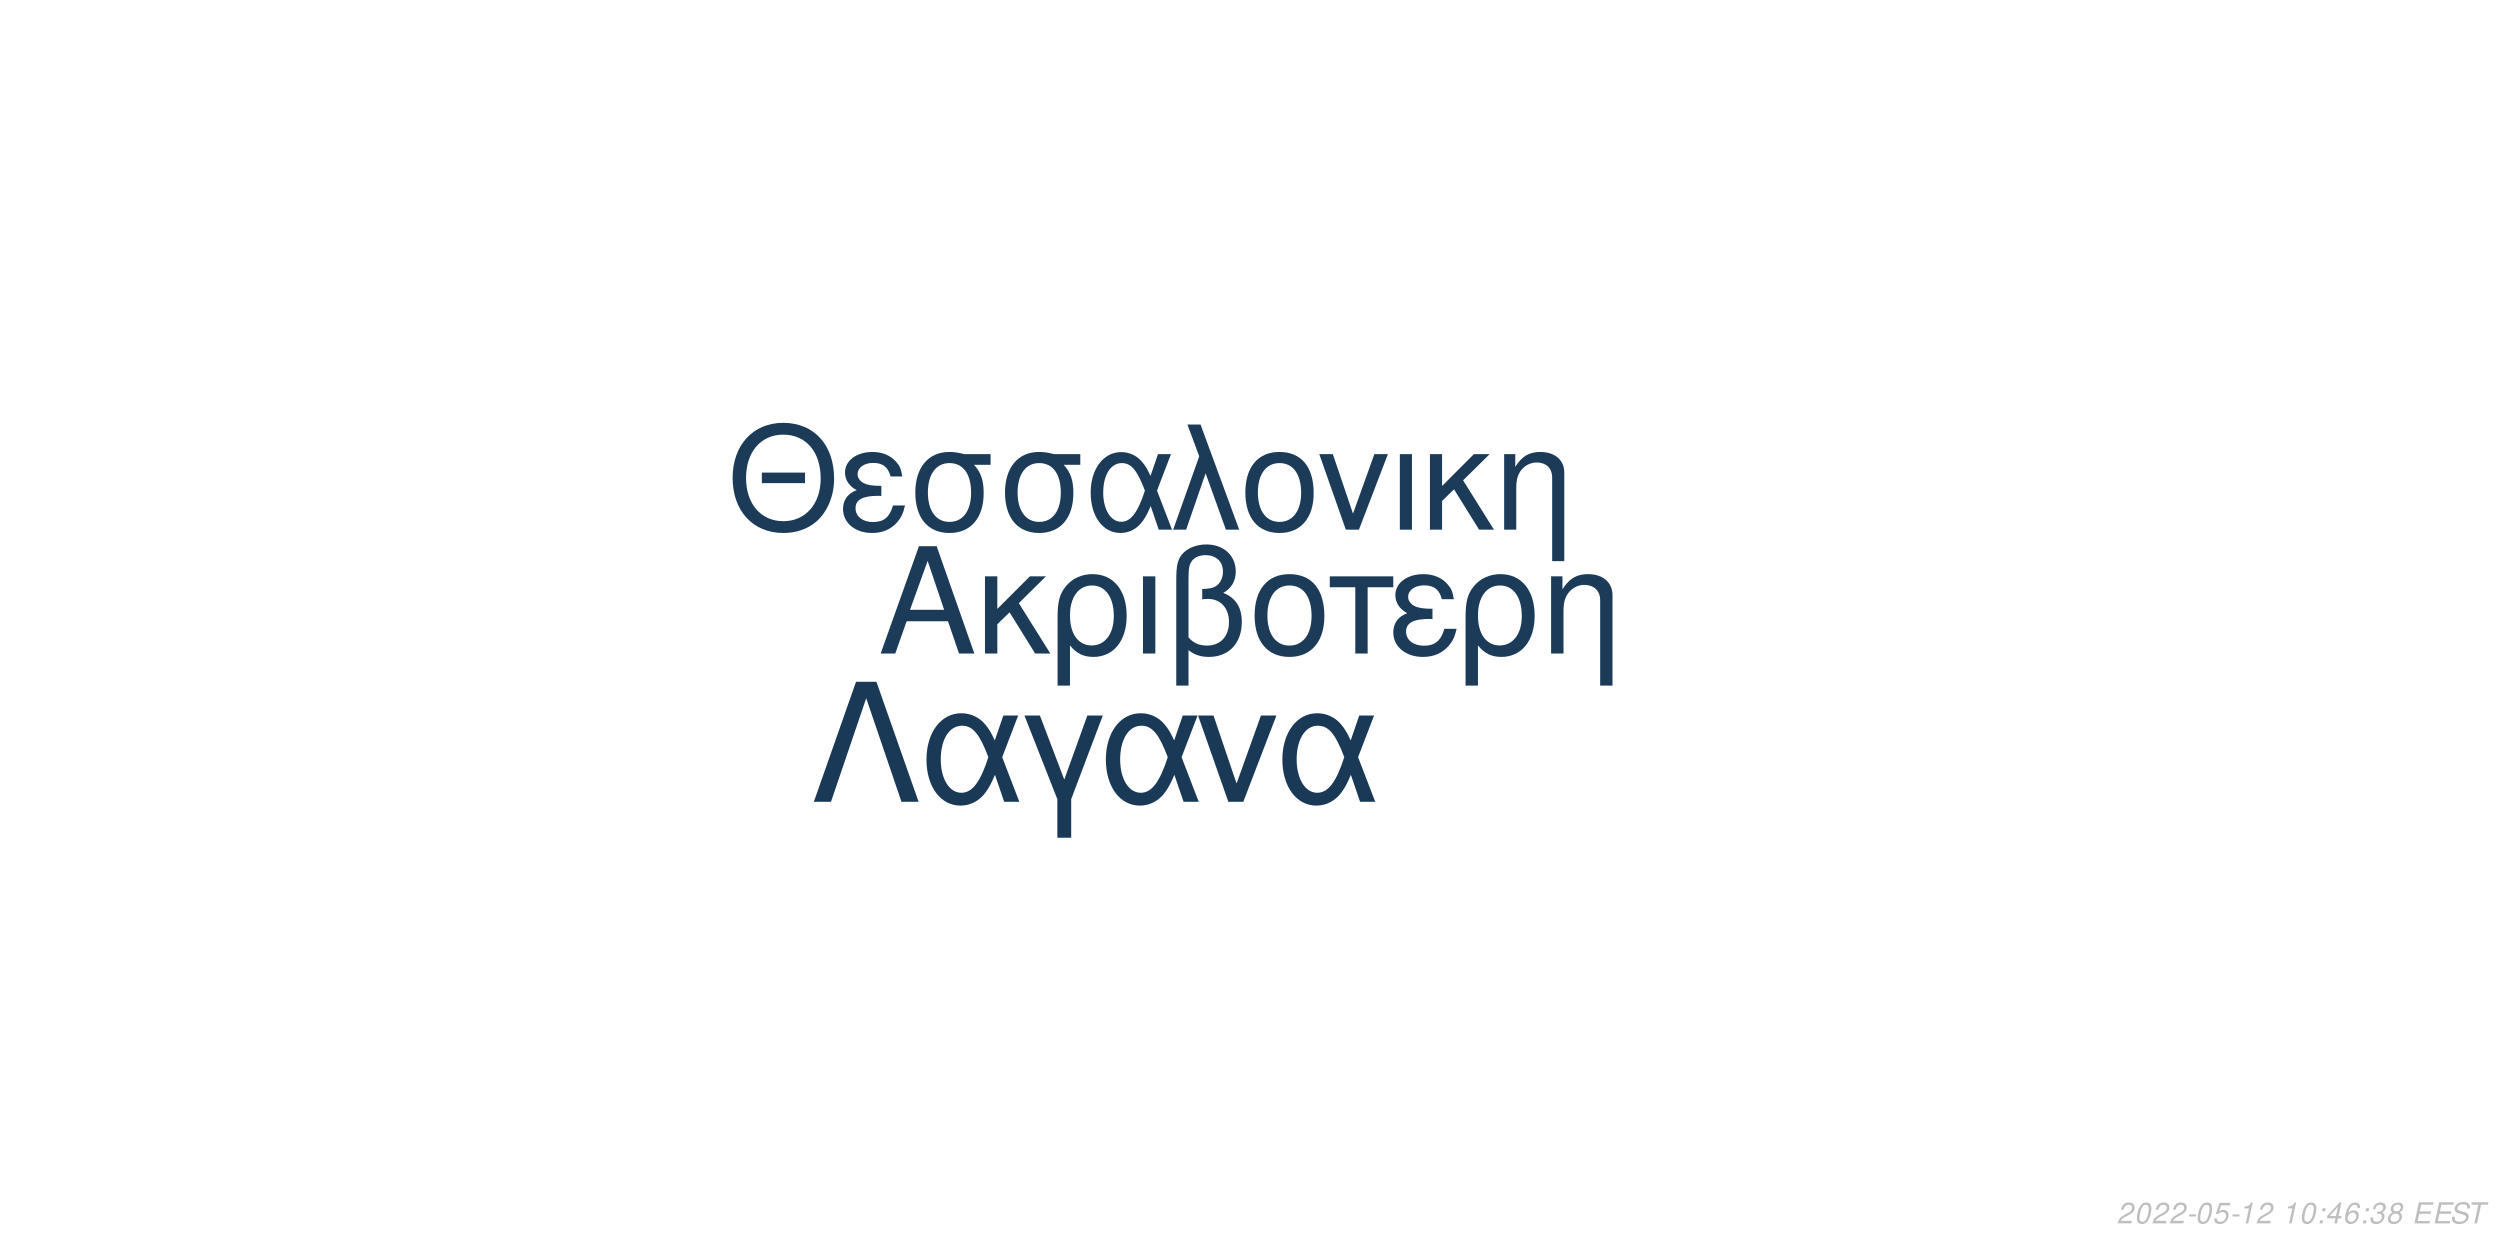
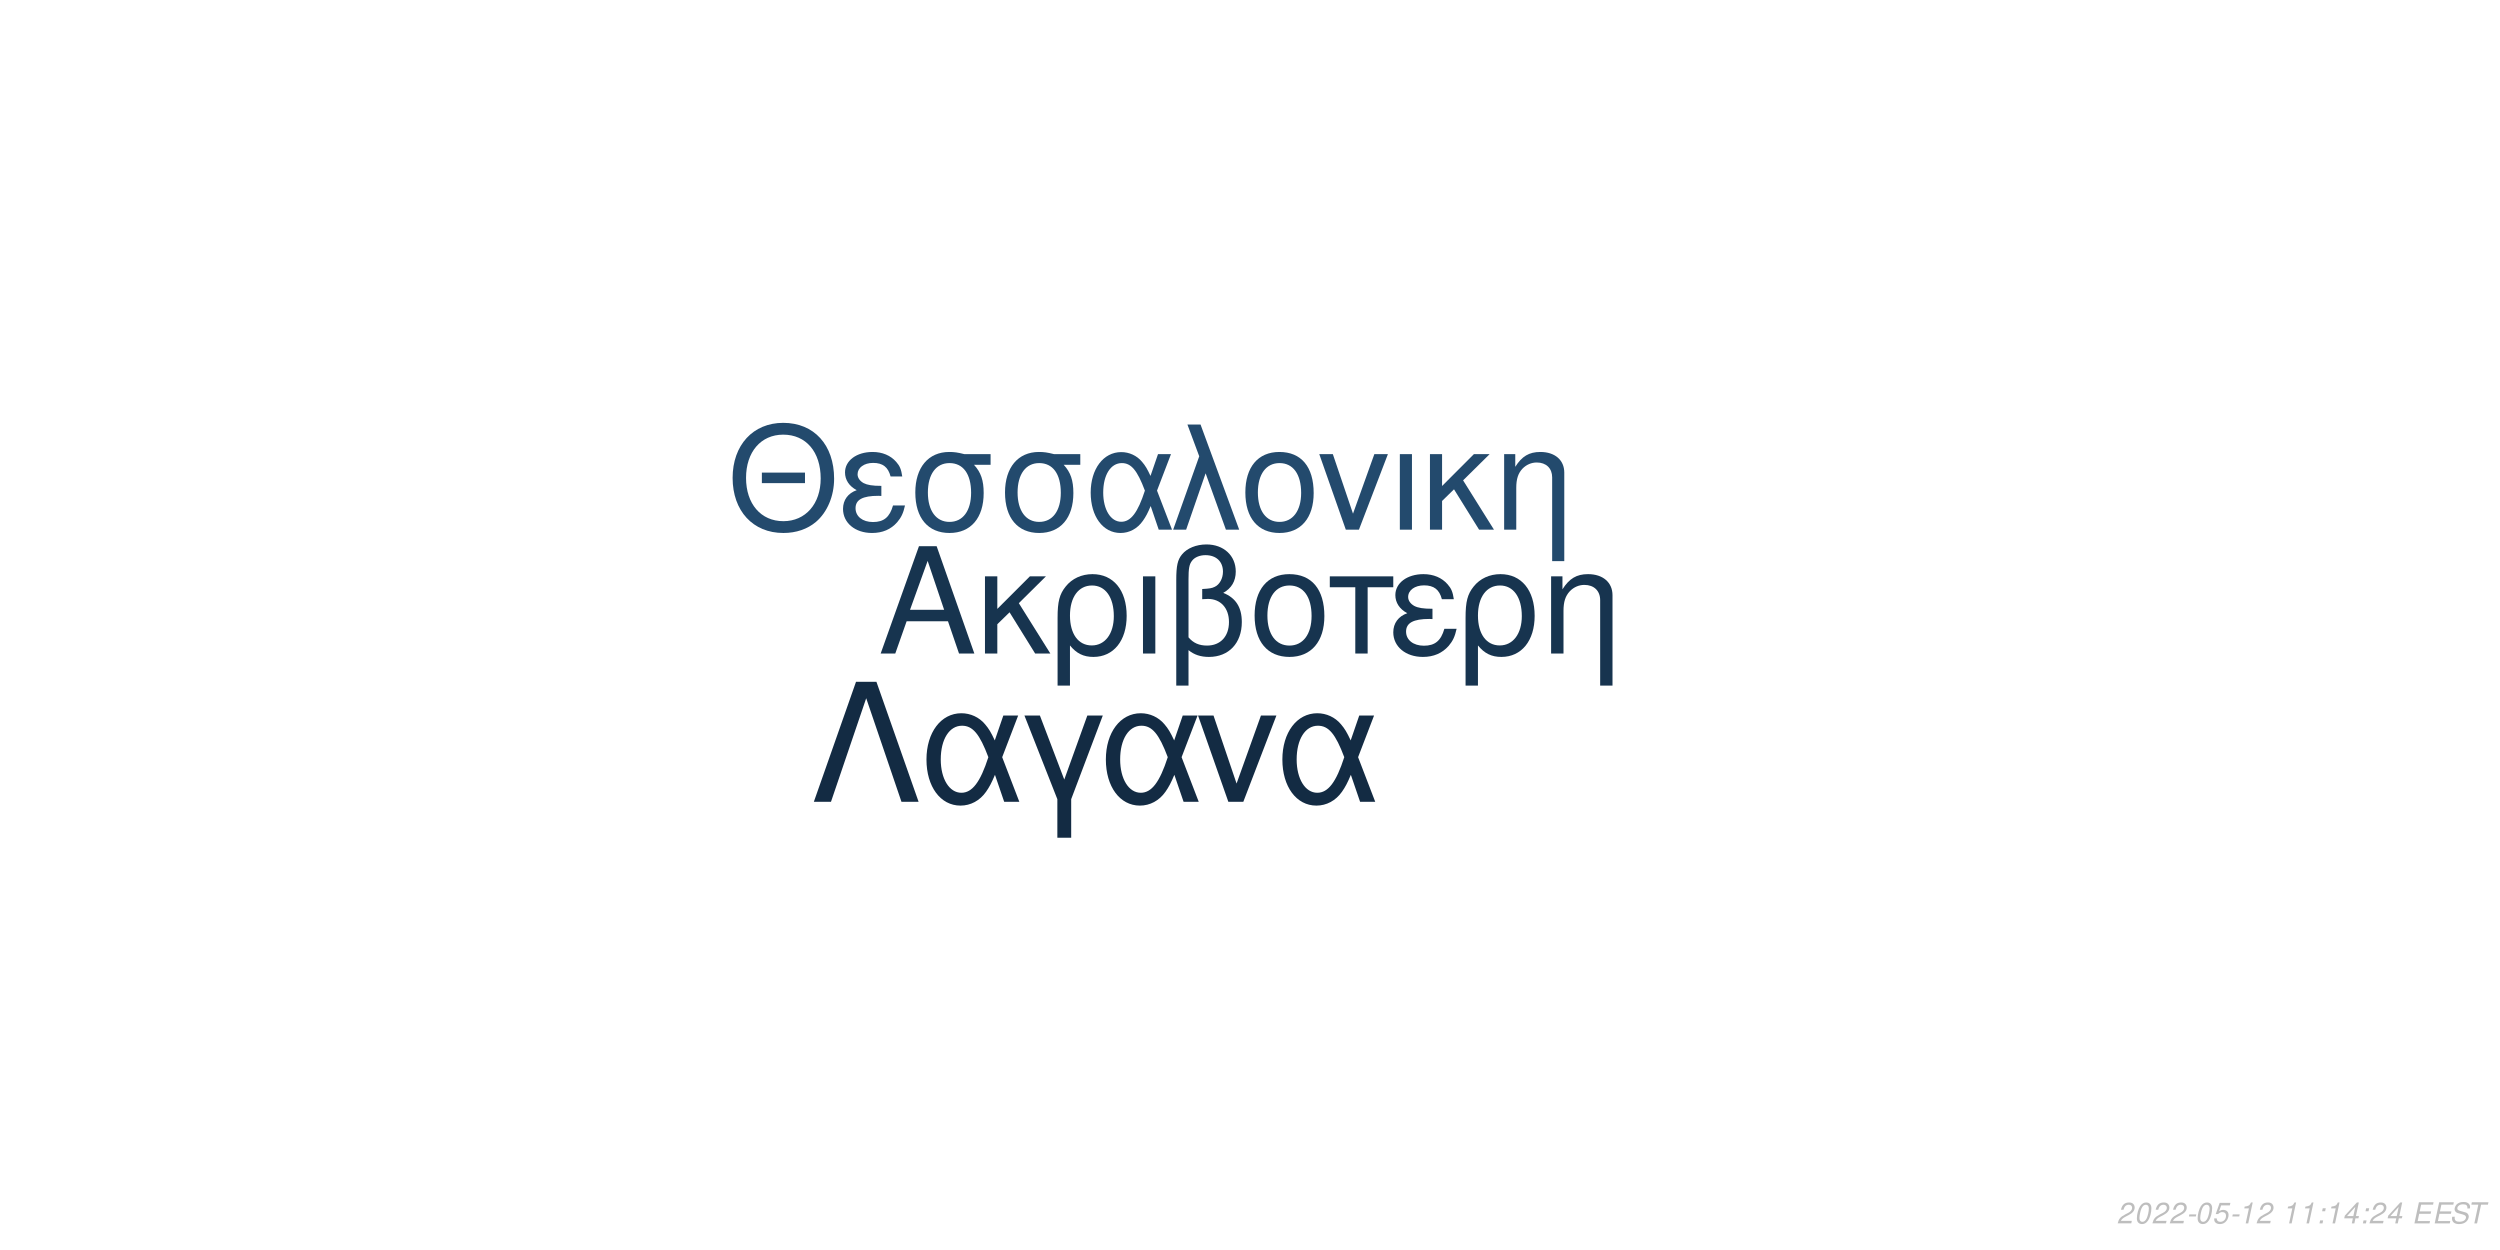
<svg xmlns="http://www.w3.org/2000/svg" xmlns:xlink="http://www.w3.org/1999/xlink" width="864pt" height="432pt" viewBox="0 0 864 432" version="1.1">
  <defs>
    <g>
      <symbol overflow="visible" id="glyph0-0">
        <path style="stroke:none;" d="" />
      </symbol>
      <symbol overflow="visible" id="glyph0-1">
        <path style="stroke:none;" d="M 24.125 -11.141 L 27.938 0 L 33.234 0 L 20.203 -37.094 L 14.094 -37.094 L 0.859 0 L 5.906 0 L 9.828 -11.141 Z M 22.797 -15.109 L 11 -15.109 L 17.094 -32.016 Z M 22.797 -15.109 " />
      </symbol>
      <symbol overflow="visible" id="glyph0-2">
        <path style="stroke:none;" d="M 7.172 -15.422 L 7.172 -26.672 L 2.906 -26.672 L 2.906 0 L 7.172 0 L 7.172 -10.125 L 11.406 -14.25 L 20.25 0 L 25.5 0 L 14.609 -17.406 L 23.969 -26.672 L 18.422 -26.672 Z M 7.172 -15.422 " />
      </symbol>
      <symbol overflow="visible" id="glyph0-3">
        <path style="stroke:none;" d="M 3 11.094 L 7.281 11.094 L 7.281 -2.797 C 9.516 -0.047 11.953 1.172 15.375 1.172 C 22.344 1.172 26.875 -4.422 26.875 -13.031 C 26.875 -21.891 22.297 -27.438 15.062 -27.438 C 11.297 -27.438 7.984 -25.906 5.797 -23.156 C 3.672 -20.516 3 -17.969 3 -12.359 Z M 14.906 -23.516 C 19.547 -23.516 22.438 -19.438 22.438 -12.922 C 22.438 -6.812 19.391 -2.797 14.812 -2.797 C 10.172 -2.797 7.281 -6.766 7.281 -13.125 C 7.281 -19.484 10.234 -23.516 14.906 -23.516 Z M 14.906 -23.516 " />
      </symbol>
      <symbol overflow="visible" id="glyph0-4">
        <path style="stroke:none;" d="M 3.516 0 L 7.781 0 L 7.781 -26.672 L 3.516 -26.672 Z M 3.516 0 " />
      </symbol>
      <symbol overflow="visible" id="glyph0-5">
        <path style="stroke:none;" d="M 4.016 11.094 L 8.25 11.094 L 8.25 -1.172 C 10.172 0.406 12.422 1.172 15.312 1.172 C 22.188 1.172 26.672 -3.609 26.672 -10.891 C 26.672 -15.984 24.578 -19.234 20.25 -20.969 C 23.109 -22.547 24.578 -25.031 24.578 -28.344 C 24.578 -33.844 20.406 -37.703 14.453 -37.703 C 10.938 -37.703 7.734 -36.391 6 -34.25 C 4.484 -32.422 4.016 -30.328 4.016 -25.391 Z M 8.25 -25.656 C 8.25 -29.359 8.5 -30.844 9.469 -32.062 C 10.375 -33.281 12.156 -34 14.094 -34 C 17.812 -34 20.156 -31.812 20.156 -28.297 C 20.156 -25.953 18.984 -23.812 17.297 -23.047 C 16.281 -22.547 15.469 -22.438 12.984 -22.297 L 12.984 -18.781 C 13.734 -18.828 14.344 -18.875 14.969 -18.875 C 19.344 -18.875 22.234 -15.719 22.234 -10.891 C 22.234 -5.906 19.281 -2.75 14.656 -2.75 C 11.953 -2.75 9.922 -3.609 8.25 -5.594 Z M 8.25 -25.656 " />
      </symbol>
      <symbol overflow="visible" id="glyph0-6">
        <path style="stroke:none;" d="M 14.094 -27.438 C 6.562 -27.438 2.094 -22.094 2.094 -13.125 C 2.094 -4.125 6.562 1.172 14.141 1.172 C 21.672 1.172 26.203 -4.172 26.203 -12.922 C 26.203 -22.188 21.828 -27.438 14.094 -27.438 Z M 14.141 -23.516 C 18.938 -23.516 21.781 -19.594 21.781 -12.984 C 21.781 -6.672 18.828 -2.75 14.141 -2.75 C 9.422 -2.75 6.516 -6.672 6.516 -13.125 C 6.516 -19.594 9.422 -23.516 14.141 -23.516 Z M 14.141 -23.516 " />
      </symbol>
      <symbol overflow="visible" id="glyph0-7">
        <path style="stroke:none;" d="M 7.891 0 L 12.156 0 L 12.156 -22.906 L 21.016 -22.906 L 21.016 -26.672 L -0.922 -26.672 L -0.922 -22.906 L 7.891 -22.906 Z M 7.891 0 " />
      </symbol>
      <symbol overflow="visible" id="glyph0-8">
        <path style="stroke:none;" d="M 14.562 -15.469 C 11.344 -15.469 9.562 -15.781 8.297 -16.438 C 6.922 -17.203 6.156 -18.328 6.156 -19.547 C 6.156 -21.891 8.453 -23.562 11.656 -23.562 C 15.062 -23.562 16.953 -22.094 17.812 -18.781 L 21.938 -18.781 C 21.578 -21.266 21.062 -22.5 19.797 -23.922 C 17.812 -26.203 14.906 -27.438 11.453 -27.438 C 5.797 -27.438 1.734 -24.375 1.734 -20.203 C 1.734 -17.609 3.156 -15.375 5.859 -13.938 C 2.797 -12.875 1.016 -10.484 1.016 -7.328 C 1.016 -2.391 5.297 1.172 11.25 1.172 C 14.969 1.172 17.906 -0.109 20.156 -2.641 C 21.578 -4.328 22.297 -5.797 22.906 -8.547 L 18.672 -8.547 C 17.5 -4.422 15.422 -2.703 11.609 -2.703 C 7.938 -2.703 5.438 -4.688 5.438 -7.578 C 5.438 -10.578 7.938 -11.953 13.484 -11.953 C 13.641 -11.953 14.094 -11.953 14.562 -11.906 Z M 14.562 -15.469 " />
      </symbol>
      <symbol overflow="visible" id="glyph0-9">
        <path style="stroke:none;" d="M 3.562 -26.672 L 3.562 0 L 7.844 0 L 7.844 -14.703 C 7.844 -17.906 8.5 -19.891 10.031 -21.531 C 11.406 -22.953 13.188 -23.719 15.062 -23.719 C 18.375 -23.719 20.516 -21.672 20.516 -18.469 L 20.516 11.094 L 24.781 11.094 L 24.781 -20.156 C 24.781 -24.578 21.469 -27.438 16.328 -27.438 C 12.359 -27.438 9.828 -25.906 7.484 -22.188 L 7.484 -26.672 Z M 3.562 -26.672 " />
      </symbol>
      <symbol overflow="visible" id="glyph1-0">
        <path style="stroke:none;" d="" />
      </symbol>
      <symbol overflow="visible" id="glyph1-1">
        <path style="stroke:none;" d="M 26.859 -19.734 L 11.953 -19.734 L 11.953 -16.094 L 26.859 -16.094 Z M 19.328 -36.922 C 8.922 -36.922 1.844 -29.25 1.844 -17.891 C 1.844 -6.484 8.875 1.141 19.391 1.141 C 23.812 1.141 27.703 -0.203 30.641 -2.688 C 34.578 -6.031 36.922 -11.656 36.922 -17.594 C 36.922 -29.297 30 -36.922 19.328 -36.922 Z M 19.328 -32.844 C 27.203 -32.844 32.281 -26.906 32.281 -17.688 C 32.281 -8.922 27.062 -2.938 19.391 -2.938 C 11.609 -2.938 6.484 -8.922 6.484 -17.891 C 6.484 -26.859 11.609 -32.844 19.328 -32.844 Z M 19.328 -32.844 " />
      </symbol>
      <symbol overflow="visible" id="glyph1-2">
        <path style="stroke:none;" d="M 14.25 -15.141 C 11.109 -15.141 9.375 -15.453 8.125 -16.094 C 6.781 -16.844 6.031 -17.938 6.031 -19.141 C 6.031 -21.422 8.266 -23.078 11.406 -23.078 C 14.75 -23.078 16.594 -21.625 17.438 -18.391 L 21.469 -18.391 C 21.125 -20.828 20.625 -22.031 19.391 -23.422 C 17.438 -25.656 14.594 -26.859 11.219 -26.859 C 5.688 -26.859 1.688 -23.875 1.688 -19.781 C 1.688 -17.234 3.094 -15.047 5.734 -13.656 C 2.734 -12.609 1 -10.266 1 -7.172 C 1 -2.344 5.188 1.141 11.016 1.141 C 14.656 1.141 17.547 -0.094 19.734 -2.594 C 21.125 -4.234 21.828 -5.688 22.422 -8.375 L 18.281 -8.375 C 17.141 -4.328 15.094 -2.641 11.359 -2.641 C 7.766 -2.641 5.328 -4.578 5.328 -7.422 C 5.328 -10.359 7.766 -11.703 13.203 -11.703 C 13.359 -11.703 13.797 -11.703 14.25 -11.656 Z M 14.25 -15.141 " />
      </symbol>
      <symbol overflow="visible" id="glyph1-3">
        <path style="stroke:none;" d="M 29 -26.109 L 19.938 -26.109 C 17.594 -26.703 16.438 -26.859 14.703 -26.859 C 7.469 -26.859 2.984 -21.469 2.984 -12.859 C 2.984 -4.031 7.375 1.141 14.797 1.141 C 22.172 1.141 26.609 -4.078 26.609 -12.656 C 26.609 -17.047 25.656 -19.828 23.266 -22.422 L 29 -22.422 Z M 14.797 -23.016 C 19.531 -23.016 22.266 -19.234 22.266 -12.75 C 22.266 -6.531 19.438 -2.688 14.797 -2.688 C 10.172 -2.688 7.328 -6.531 7.328 -12.859 C 7.328 -19.188 10.172 -23.016 14.797 -23.016 Z M 14.797 -23.016 " />
      </symbol>
      <symbol overflow="visible" id="glyph1-4">
        <path style="stroke:none;" d="M 29.344 -26.109 L 24.859 -26.109 L 22.266 -18.578 C 21.125 -21.031 20.484 -22.125 19.328 -23.469 C 17.547 -25.609 14.906 -26.812 12.156 -26.812 C 5.984 -26.812 1.594 -20.984 1.594 -12.812 C 1.594 -4.578 5.828 1.141 11.906 1.141 C 14.953 1.141 17.734 -0.344 19.625 -3.047 C 20.672 -4.531 21.281 -5.688 22.328 -8.172 L 25.109 0 L 29.703 0 L 24.516 -13.5 Z M 20.328 -13.5 C 17.891 -5.922 15.453 -2.734 12.156 -2.734 C 8.516 -2.734 5.922 -6.922 5.922 -12.812 C 5.922 -18.938 8.516 -23.016 12.359 -23.016 C 15.594 -23.016 17.688 -20.531 20.328 -13.5 Z M 20.328 -13.5 " />
      </symbol>
      <symbol overflow="visible" id="glyph1-5">
        <path style="stroke:none;" d="M 1.094 0 L 5.578 0 L 12.312 -19.484 L 19.328 0 L 23.922 0 L 10.562 -36.328 L 6.031 -36.328 L 10.109 -25.359 Z M 1.094 0 " />
      </symbol>
      <symbol overflow="visible" id="glyph1-6">
        <path style="stroke:none;" d="M 13.797 -26.859 C 6.422 -26.859 2.047 -21.625 2.047 -12.859 C 2.047 -4.031 6.422 1.141 13.859 1.141 C 21.234 1.141 25.656 -4.078 25.656 -12.656 C 25.656 -21.719 21.375 -26.859 13.797 -26.859 Z M 13.859 -23.016 C 18.531 -23.016 21.328 -19.188 21.328 -12.703 C 21.328 -6.531 18.438 -2.688 13.859 -2.688 C 9.219 -2.688 6.375 -6.531 6.375 -12.859 C 6.375 -19.188 9.219 -23.016 13.859 -23.016 Z M 13.859 -23.016 " />
      </symbol>
      <symbol overflow="visible" id="glyph1-7">
        <path style="stroke:none;" d="M 14.297 0 L 24.312 -26.109 L 19.625 -26.109 L 12.25 -5.531 L 5.281 -26.109 L 0.594 -26.109 L 9.766 0 Z M 14.297 0 " />
      </symbol>
      <symbol overflow="visible" id="glyph1-8">
        <path style="stroke:none;" d="M 3.438 0 L 7.625 0 L 7.625 -26.109 L 3.438 -26.109 Z M 3.438 0 " />
      </symbol>
      <symbol overflow="visible" id="glyph1-9">
        <path style="stroke:none;" d="M 7.031 -15.094 L 7.031 -26.109 L 2.844 -26.109 L 2.844 0 L 7.031 0 L 7.031 -9.922 L 11.156 -13.953 L 19.828 0 L 24.969 0 L 14.297 -17.047 L 23.469 -26.109 L 18.031 -26.109 Z M 7.031 -15.094 " />
      </symbol>
      <symbol overflow="visible" id="glyph1-10">
        <path style="stroke:none;" d="M 3.484 -26.109 L 3.484 0 L 7.672 0 L 7.672 -14.406 C 7.672 -17.547 8.328 -19.484 9.812 -21.078 C 11.156 -22.469 12.906 -23.219 14.75 -23.219 C 17.984 -23.219 20.078 -21.234 20.078 -18.094 L 20.078 10.859 L 24.266 10.859 L 24.266 -19.734 C 24.266 -24.062 21.031 -26.859 16 -26.859 C 12.109 -26.859 9.609 -25.359 7.328 -21.719 L 7.328 -26.109 Z M 3.484 -26.109 " />
      </symbol>
      <symbol overflow="visible" id="glyph2-0">
        <path style="stroke:none;" d="" />
      </symbol>
      <symbol overflow="visible" id="glyph2-1">
        <path style="stroke:none;" d="M 22.531 -41.484 L 15.484 -41.484 L 0.906 0 L 6.828 0 L 19 -35.797 L 31.188 0 L 37.109 0 Z M 22.531 -41.484 " />
      </symbol>
      <symbol overflow="visible" id="glyph2-2">
        <path style="stroke:none;" d="M 33.516 -29.812 L 28.391 -29.812 L 25.438 -21.219 C 24.125 -24.016 23.391 -25.266 22.078 -26.797 C 20.031 -29.25 17.016 -30.609 13.891 -30.609 C 6.828 -30.609 1.828 -23.953 1.828 -14.625 C 1.828 -5.234 6.656 1.312 13.594 1.312 C 17.078 1.312 20.266 -0.391 22.422 -3.469 C 23.609 -5.172 24.297 -6.484 25.5 -9.328 L 28.688 0 L 33.922 0 L 28 -15.422 Z M 23.219 -15.422 C 20.422 -6.766 17.641 -3.125 13.891 -3.125 C 9.734 -3.125 6.766 -7.906 6.766 -14.625 C 6.766 -21.625 9.734 -26.297 14.109 -26.297 C 17.812 -26.297 20.203 -23.453 23.219 -15.422 Z M 23.219 -15.422 " />
      </symbol>
      <symbol overflow="visible" id="glyph2-3">
        <path style="stroke:none;" d="M 12.062 12.406 L 16.844 12.406 L 16.844 -0.906 L 27.766 -29.812 L 22.422 -29.812 L 14.453 -7.688 L 6.031 -29.812 L 0.688 -29.812 L 12.062 -0.906 Z M 12.062 12.406 " />
      </symbol>
      <symbol overflow="visible" id="glyph2-4">
        <path style="stroke:none;" d="M 16.328 0 L 27.766 -29.812 L 22.422 -29.812 L 14 -6.312 L 6.031 -29.812 L 0.688 -29.812 L 11.156 0 Z M 16.328 0 " />
      </symbol>
      <symbol overflow="visible" id="glyph3-0">
        <path style="stroke:none;" d="" />
      </symbol>
      <symbol overflow="visible" id="glyph3-1">
        <path style="stroke:none;" d="M 5.234 -0.875 L 1.469 -0.875 C 1.641 -1.375 2.203 -1.891 3.109 -2.344 L 4.234 -2.938 C 5.562 -3.625 6.219 -4.469 6.219 -5.484 C 6.219 -5.938 6.062 -6.359 5.797 -6.656 C 5.469 -7.047 4.984 -7.234 4.312 -7.234 C 2.766 -7.234 1.891 -6.453 1.484 -4.734 L 2.375 -4.734 C 2.484 -5.188 2.609 -5.484 2.797 -5.75 C 3.094 -6.203 3.609 -6.453 4.188 -6.453 C 4.891 -6.453 5.344 -6.031 5.344 -5.375 C 5.344 -4.703 4.859 -4.094 4.016 -3.656 L 2.984 -3.125 C 1.234 -2.188 0.797 -1.656 0.344 -0.016 L 5.047 -0.016 Z M 5.234 -0.875 " />
      </symbol>
      <symbol overflow="visible" id="glyph3-2">
        <path style="stroke:none;" d="M 4.203 -7.234 C 3.375 -7.234 2.688 -6.812 2.125 -5.984 C 1.484 -5.047 0.984 -3.188 0.984 -1.734 C 0.984 -1.109 1.172 -0.562 1.484 -0.266 C 1.797 0.047 2.281 0.234 2.766 0.234 C 3.625 0.234 4.281 -0.156 4.859 -1.016 C 5.516 -1.953 6 -3.797 6 -5.266 C 6 -6.5 5.328 -7.234 4.203 -7.234 Z M 4.094 -6.453 C 4.734 -6.453 5.125 -5.984 5.125 -5.156 C 5.125 -4.203 4.781 -2.625 4.406 -1.812 C 3.984 -0.938 3.516 -0.547 2.875 -0.547 C 2.25 -0.547 1.875 -1.031 1.875 -1.828 C 1.875 -2.797 2.203 -4.344 2.594 -5.203 C 2.984 -6.047 3.453 -6.453 4.094 -6.453 Z M 4.094 -6.453 " />
      </symbol>
      <symbol overflow="visible" id="glyph3-3">
        <path style="stroke:none;" d="M 3.516 -3.125 L 1.125 -3.125 L 0.969 -2.406 L 3.359 -2.406 Z M 3.516 -3.125 " />
      </symbol>
      <symbol overflow="visible" id="glyph3-4">
        <path style="stroke:none;" d="M 6.297 -7.094 L 2.594 -7.094 L 1.234 -3.234 L 2.047 -3.234 C 2.656 -3.766 2.938 -3.906 3.531 -3.906 C 4.328 -3.906 4.797 -3.453 4.797 -2.688 C 4.797 -1.438 3.969 -0.547 2.828 -0.547 C 2.031 -0.547 1.609 -0.938 1.578 -1.734 L 0.703 -1.734 L 0.703 -1.516 C 0.703 -0.938 0.844 -0.547 1.188 -0.266 C 1.562 0.062 2.078 0.234 2.703 0.234 C 3.656 0.234 4.391 -0.156 4.984 -0.922 C 5.422 -1.5 5.672 -2.234 5.672 -2.953 C 5.672 -4 4.938 -4.672 3.812 -4.672 C 3.328 -4.672 2.906 -4.547 2.406 -4.234 L 3.109 -6.219 L 6.109 -6.219 Z M 6.297 -7.094 " />
      </symbol>
      <symbol overflow="visible" id="glyph3-5">
        <path style="stroke:none;" d="M 3.703 -5.188 L 2.594 0 L 3.469 0 L 5.016 -7.234 L 4.438 -7.234 C 3.906 -6.156 3.688 -6.016 2.234 -5.812 L 2.109 -5.188 Z M 3.703 -5.188 " />
      </symbol>
      <symbol overflow="visible" id="glyph3-6">
        <path style="stroke:none;" d="" />
      </symbol>
      <symbol overflow="visible" id="glyph3-7">
        <path style="stroke:none;" d="M 2.359 -1.031 L 1.312 -1.031 L 1.094 0 L 2.141 0 Z M 3.266 -5.234 L 2.219 -5.234 L 2 -4.203 L 3.047 -4.203 Z M 3.266 -5.234 " />
      </symbol>
      <symbol overflow="visible" id="glyph3-8">
        <path style="stroke:none;" d="M 3.625 -1.75 L 3.266 0 L 4.141 0 L 4.516 -1.75 L 5.562 -1.75 L 5.734 -2.531 L 4.688 -2.531 L 5.688 -7.234 L 5.016 -7.234 L 0.844 -2.672 L 0.641 -1.75 Z M 3.797 -2.531 L 1.594 -2.531 L 4.469 -5.703 Z M 3.797 -2.531 " />
      </symbol>
      <symbol overflow="visible" id="glyph3-9">
-         <path style="stroke:none;" d="M 6.125 -5.344 L 6.141 -5.625 C 6.141 -6.609 5.453 -7.234 4.391 -7.234 C 3.438 -7.234 2.641 -6.719 2.016 -5.703 C 1.422 -4.781 0.938 -2.953 0.938 -1.688 C 0.938 -0.516 1.688 0.234 2.859 0.234 C 3.703 0.234 4.438 -0.156 5 -0.875 C 5.406 -1.422 5.672 -2.156 5.672 -2.766 C 5.672 -3.812 4.969 -4.5 3.906 -4.5 C 3.234 -4.5 2.672 -4.234 2.094 -3.625 C 2.406 -5.375 3.234 -6.453 4.25 -6.453 C 4.703 -6.453 5.062 -6.234 5.172 -5.844 C 5.203 -5.719 5.234 -5.578 5.25 -5.344 Z M 3.656 -3.734 C 4.344 -3.734 4.797 -3.281 4.797 -2.625 C 4.797 -1.469 3.984 -0.547 2.984 -0.547 C 2.297 -0.547 1.812 -1.047 1.812 -1.766 C 1.812 -2.859 2.625 -3.734 3.656 -3.734 Z M 3.656 -3.734 " />
+         <path style="stroke:none;" d="M 2.547 -3.312 L 6.5 -3.312 L 6.688 -4.141 L 2.719 -4.141 L 3.219 -6.469 L 7.344 -6.469 L 7.516 -7.297 L 2.453 -7.297 L 0.906 0 L 6.125 0 L 6.297 -0.812 L 2.016 -0.812 Z M 2.547 -3.312 " />
      </symbol>
      <symbol overflow="visible" id="glyph3-10">
-         <path style="stroke:none;" d="M 2.922 -3.312 C 3.125 -3.344 3.234 -3.344 3.375 -3.344 C 4.203 -3.344 4.688 -3 4.688 -2.406 C 4.688 -1.312 3.906 -0.547 2.781 -0.547 C 2.047 -0.547 1.594 -0.938 1.594 -1.562 C 1.594 -1.719 1.609 -1.844 1.656 -2.094 L 0.766 -2.094 C 0.734 -1.797 0.719 -1.641 0.719 -1.469 C 0.719 -0.375 1.406 0.234 2.641 0.234 C 3.547 0.234 4.297 -0.078 4.812 -0.656 C 5.266 -1.156 5.562 -1.875 5.562 -2.547 C 5.562 -3.125 5.344 -3.453 4.797 -3.734 C 5.641 -4.234 6.016 -4.844 6.016 -5.734 C 6.016 -6.656 5.312 -7.234 4.203 -7.234 C 3.375 -7.234 2.672 -6.938 2.188 -6.375 C 1.891 -6.031 1.703 -5.641 1.516 -4.906 L 2.391 -4.906 C 2.5 -5.359 2.594 -5.594 2.734 -5.812 C 3.047 -6.234 3.516 -6.453 4.078 -6.453 C 4.734 -6.453 5.141 -6.125 5.141 -5.578 C 5.141 -5.188 5.016 -4.797 4.797 -4.547 C 4.516 -4.234 4 -4.062 3.266 -4.062 L 3.078 -4.062 Z M 2.922 -3.312 " />
+         <path style="stroke:none;" d="M 7.062 -5.156 C 7.125 -5.438 7.141 -5.562 7.141 -5.703 C 7.141 -6.156 6.938 -6.594 6.594 -6.891 C 6.188 -7.25 5.656 -7.406 4.875 -7.406 C 3.844 -7.406 3.047 -7.125 2.5 -6.562 C 2.094 -6.141 1.781 -5.438 1.781 -4.922 C 1.781 -4.297 2.219 -3.766 2.891 -3.562 L 4.594 -3.094 C 5.406 -2.859 5.734 -2.578 5.734 -2.094 C 5.734 -1.781 5.547 -1.406 5.266 -1.141 C 4.844 -0.766 4.266 -0.578 3.453 -0.578 C 2.328 -0.578 1.812 -0.984 1.812 -1.906 C 1.812 -2.047 1.812 -2.125 1.844 -2.312 L 0.984 -2.312 C 0.906 -2.062 0.891 -1.906 0.891 -1.688 C 0.891 -0.484 1.797 0.234 3.297 0.234 C 4.359 0.234 5.234 -0.062 5.812 -0.609 C 6.344 -1.078 6.688 -1.797 6.688 -2.375 C 6.688 -2.641 6.609 -2.906 6.453 -3.156 C 6.234 -3.5 5.938 -3.703 5.469 -3.828 L 3.75 -4.312 C 2.984 -4.547 2.734 -4.734 2.734 -5.188 C 2.734 -5.547 2.875 -5.844 3.188 -6.109 C 3.547 -6.438 4.031 -6.594 4.703 -6.594 C 5.266 -6.594 5.688 -6.484 5.906 -6.297 C 6.094 -6.125 6.219 -5.797 6.219 -5.516 C 6.219 -5.422 6.203 -5.344 6.188 -5.156 Z M 7.062 -5.156 " />
      </symbol>
      <symbol overflow="visible" id="glyph3-11">
-         <path style="stroke:none;" d="M 4.766 -3.797 C 5.078 -3.969 5.234 -4.078 5.438 -4.234 C 5.812 -4.594 6.062 -5.172 6.062 -5.734 C 6.062 -6.625 5.344 -7.234 4.266 -7.234 C 2.812 -7.234 1.703 -6.219 1.703 -4.875 C 1.703 -4.406 1.875 -4.125 2.359 -3.812 C 1.297 -3.312 0.75 -2.516 0.75 -1.469 C 0.75 -0.438 1.547 0.234 2.812 0.234 C 3.656 0.234 4.359 -0.094 4.938 -0.734 C 5.359 -1.234 5.609 -1.859 5.609 -2.438 C 5.609 -3.047 5.312 -3.516 4.766 -3.797 Z M 4.109 -6.453 C 4.797 -6.453 5.188 -6.125 5.188 -5.578 C 5.188 -5.266 5.062 -4.922 4.859 -4.672 C 4.562 -4.312 4.188 -4.156 3.656 -4.156 C 2.984 -4.156 2.594 -4.453 2.594 -4.984 C 2.594 -5.859 3.203 -6.453 4.109 -6.453 Z M 3.453 -3.406 C 4.234 -3.406 4.734 -2.984 4.734 -2.312 C 4.734 -1.312 3.922 -0.547 2.875 -0.547 C 2.125 -0.547 1.625 -0.969 1.625 -1.625 C 1.625 -2.609 2.438 -3.406 3.453 -3.406 Z M 3.453 -3.406 " />
-       </symbol>
-       <symbol overflow="visible" id="glyph3-12">
-         <path style="stroke:none;" d="M 2.547 -3.312 L 6.5 -3.312 L 6.688 -4.141 L 2.719 -4.141 L 3.219 -6.469 L 7.344 -6.469 L 7.516 -7.297 L 2.453 -7.297 L 0.906 0 L 6.125 0 L 6.297 -0.812 L 2.016 -0.812 Z M 2.547 -3.312 " />
-       </symbol>
-       <symbol overflow="visible" id="glyph3-13">
-         <path style="stroke:none;" d="M 7.062 -5.156 C 7.125 -5.438 7.141 -5.562 7.141 -5.703 C 7.141 -6.156 6.938 -6.594 6.594 -6.891 C 6.188 -7.25 5.656 -7.406 4.875 -7.406 C 3.844 -7.406 3.047 -7.125 2.5 -6.562 C 2.094 -6.141 1.781 -5.438 1.781 -4.922 C 1.781 -4.297 2.219 -3.766 2.891 -3.562 L 4.594 -3.094 C 5.406 -2.859 5.734 -2.578 5.734 -2.094 C 5.734 -1.781 5.547 -1.406 5.266 -1.141 C 4.844 -0.766 4.266 -0.578 3.453 -0.578 C 2.328 -0.578 1.812 -0.984 1.812 -1.906 C 1.812 -2.047 1.812 -2.125 1.844 -2.312 L 0.984 -2.312 C 0.906 -2.062 0.891 -1.906 0.891 -1.688 C 0.891 -0.484 1.797 0.234 3.297 0.234 C 4.359 0.234 5.234 -0.062 5.812 -0.609 C 6.344 -1.078 6.688 -1.797 6.688 -2.375 C 6.688 -2.641 6.609 -2.906 6.453 -3.156 C 6.234 -3.5 5.938 -3.703 5.469 -3.828 L 3.75 -4.312 C 2.984 -4.547 2.734 -4.734 2.734 -5.188 C 2.734 -5.547 2.875 -5.844 3.188 -6.109 C 3.547 -6.438 4.031 -6.594 4.703 -6.594 C 5.266 -6.594 5.688 -6.484 5.906 -6.297 C 6.094 -6.125 6.219 -5.797 6.219 -5.516 C 6.219 -5.422 6.203 -5.344 6.188 -5.156 Z M 7.062 -5.156 " />
-       </symbol>
-       <symbol overflow="visible" id="glyph3-14">
        <path style="stroke:none;" d="M 4.938 -6.469 L 7.312 -6.469 L 7.484 -7.297 L 1.75 -7.297 L 1.578 -6.469 L 3.984 -6.469 L 2.609 0 L 3.547 0 Z M 4.938 -6.469 " />
      </symbol>
    </g>
  </defs>
  <g id="surface1">
    <rect x="0" y="0" width="864" height="432" style="fill:rgb(100%,100%,100%);fill-opacity:1;stroke:none;" />
-     <g style="fill:rgb(10.588%,23.137%,34.902%);fill-opacity:1;">
+     <g style="fill:rgb(9.02%,20.392%,30.98%);fill-opacity:1;">
      <use xlink:href="#glyph0-1" x="303.5" y="225.861" />
      <use xlink:href="#glyph0-2" x="337.5" y="225.861" />
      <use xlink:href="#glyph0-3" x="362.5" y="225.861" />
      <use xlink:href="#glyph0-4" x="391.5" y="225.861" />
      <use xlink:href="#glyph0-5" x="402.5" y="225.861" />
      <use xlink:href="#glyph0-6" x="431.5" y="225.861" />
      <use xlink:href="#glyph0-7" x="460.5" y="225.861" />
      <use xlink:href="#glyph0-8" x="480.5" y="225.861" />
      <use xlink:href="#glyph0-3" x="503.5" y="225.861" />
      <use xlink:href="#glyph0-9" x="532.5" y="225.861" />
    </g>
-     <g style="fill:rgb(10.588%,23.137%,34.902%);fill-opacity:1;">
+     <g style="fill:rgb(13.725%,29.02%,42.745%);fill-opacity:1;">
      <use xlink:href="#glyph1-1" x="251.348" y="183.058" />
      <use xlink:href="#glyph1-2" x="290.348" y="183.058" />
      <use xlink:href="#glyph1-3" x="313.348" y="183.058" />
      <use xlink:href="#glyph1-3" x="344.348" y="183.058" />
      <use xlink:href="#glyph1-4" x="375.348" y="183.058" />
      <use xlink:href="#glyph1-5" x="404.348" y="183.058" />
      <use xlink:href="#glyph1-6" x="428.348" y="183.058" />
      <use xlink:href="#glyph1-7" x="455.348" y="183.058" />
      <use xlink:href="#glyph1-8" x="480.348" y="183.058" />
      <use xlink:href="#glyph1-9" x="491.348" y="183.058" />
      <use xlink:href="#glyph1-10" x="516.348" y="183.058" />
    </g>
-     <g style="fill:rgb(10.196%,22.353%,33.725%);fill-opacity:1;">
+     <g style="fill:rgb(7.451%,16.863%,26.275%);fill-opacity:1;">
      <use xlink:href="#glyph2-1" x="280.359" y="277.105" />
      <use xlink:href="#glyph2-2" x="318.359" y="277.105" />
      <use xlink:href="#glyph2-3" x="353.359" y="277.105" />
      <use xlink:href="#glyph2-2" x="380.359" y="277.105" />
      <use xlink:href="#glyph2-4" x="413.359" y="277.105" />
      <use xlink:href="#glyph2-2" x="441.359" y="277.105" />
    </g>
    <g style="fill:rgb(74.51%,74.51%,74.51%);fill-opacity:1;">
      <use xlink:href="#glyph3-1" x="731.52" y="422.81" />
      <use xlink:href="#glyph3-2" x="737.52" y="422.81" />
      <use xlink:href="#glyph3-1" x="743.52" y="422.81" />
      <use xlink:href="#glyph3-1" x="749.52" y="422.81" />
      <use xlink:href="#glyph3-3" x="755.52" y="422.81" />
      <use xlink:href="#glyph3-2" x="758.52" y="422.81" />
      <use xlink:href="#glyph3-4" x="764.52" y="422.81" />
      <use xlink:href="#glyph3-3" x="770.52" y="422.81" />
      <use xlink:href="#glyph3-5" x="773.52" y="422.81" />
      <use xlink:href="#glyph3-1" x="779.52" y="422.81" />
      <use xlink:href="#glyph3-6" x="785.52" y="422.81" />
      <use xlink:href="#glyph3-5" x="788.52" y="422.81" />
-       <use xlink:href="#glyph3-2" x="794.52" y="422.81" />
+       <use xlink:href="#glyph3-5" x="794.52" y="422.81" />
      <use xlink:href="#glyph3-7" x="800.52" y="422.81" />
-       <use xlink:href="#glyph3-8" x="803.52" y="422.81" />
-       <use xlink:href="#glyph3-9" x="809.52" y="422.81" />
+       <use xlink:href="#glyph3-5" x="803.52" y="422.81" />
+       <use xlink:href="#glyph3-8" x="809.52" y="422.81" />
      <use xlink:href="#glyph3-7" x="815.52" y="422.81" />
-       <use xlink:href="#glyph3-10" x="818.52" y="422.81" />
-       <use xlink:href="#glyph3-11" x="824.52" y="422.81" />
+       <use xlink:href="#glyph3-1" x="818.52" y="422.81" />
+       <use xlink:href="#glyph3-8" x="824.52" y="422.81" />
      <use xlink:href="#glyph3-6" x="830.52" y="422.81" />
-       <use xlink:href="#glyph3-12" x="833.52" y="422.81" />
-       <use xlink:href="#glyph3-12" x="840.52" y="422.81" />
-       <use xlink:href="#glyph3-13" x="846.52" y="422.81" />
-       <use xlink:href="#glyph3-14" x="852.52" y="422.81" />
+       <use xlink:href="#glyph3-9" x="833.52" y="422.81" />
+       <use xlink:href="#glyph3-9" x="840.52" y="422.81" />
+       <use xlink:href="#glyph3-10" x="846.52" y="422.81" />
+       <use xlink:href="#glyph3-11" x="852.52" y="422.81" />
    </g>
  </g>
</svg>
